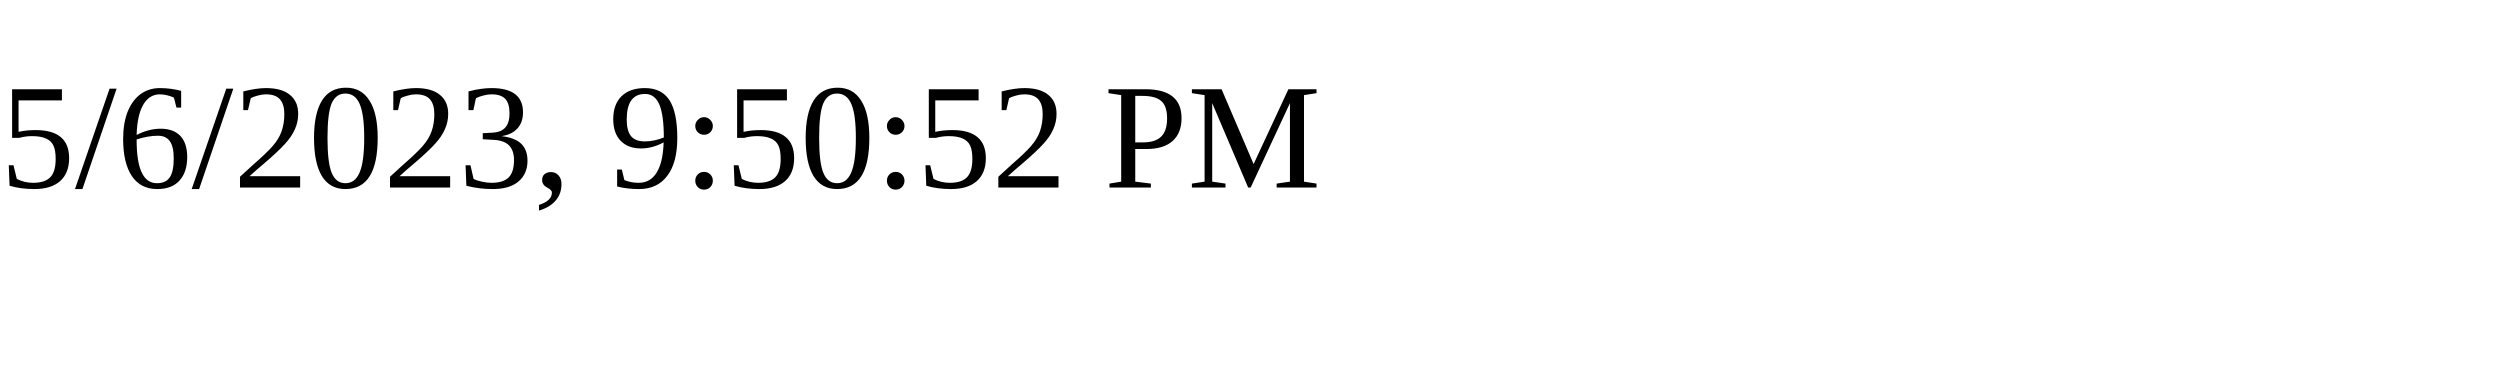
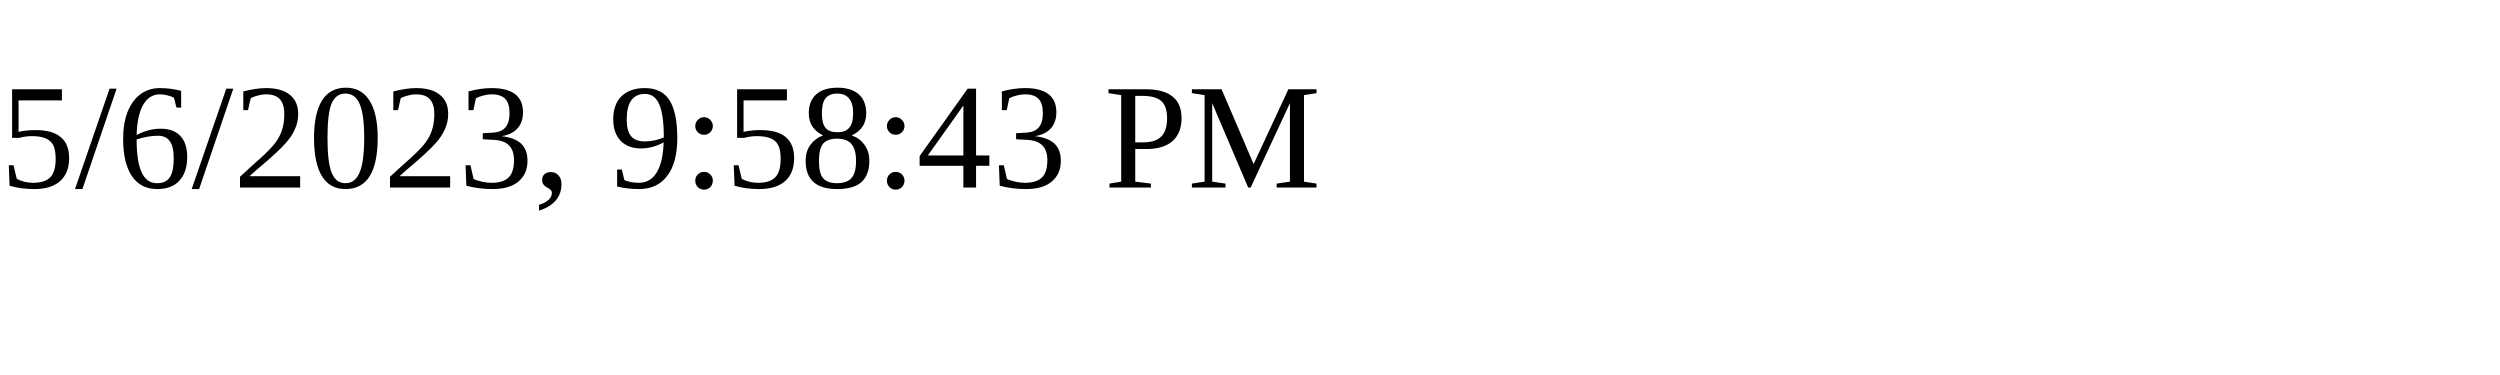
<svg xmlns="http://www.w3.org/2000/svg" height="30" width="200">
-   <text x="0" y="15">5/6/2023, 9:50:52 PM</text>
+   <text x="0" y="15">5/6/2023, 9:58:43 PM</text>
</svg>
